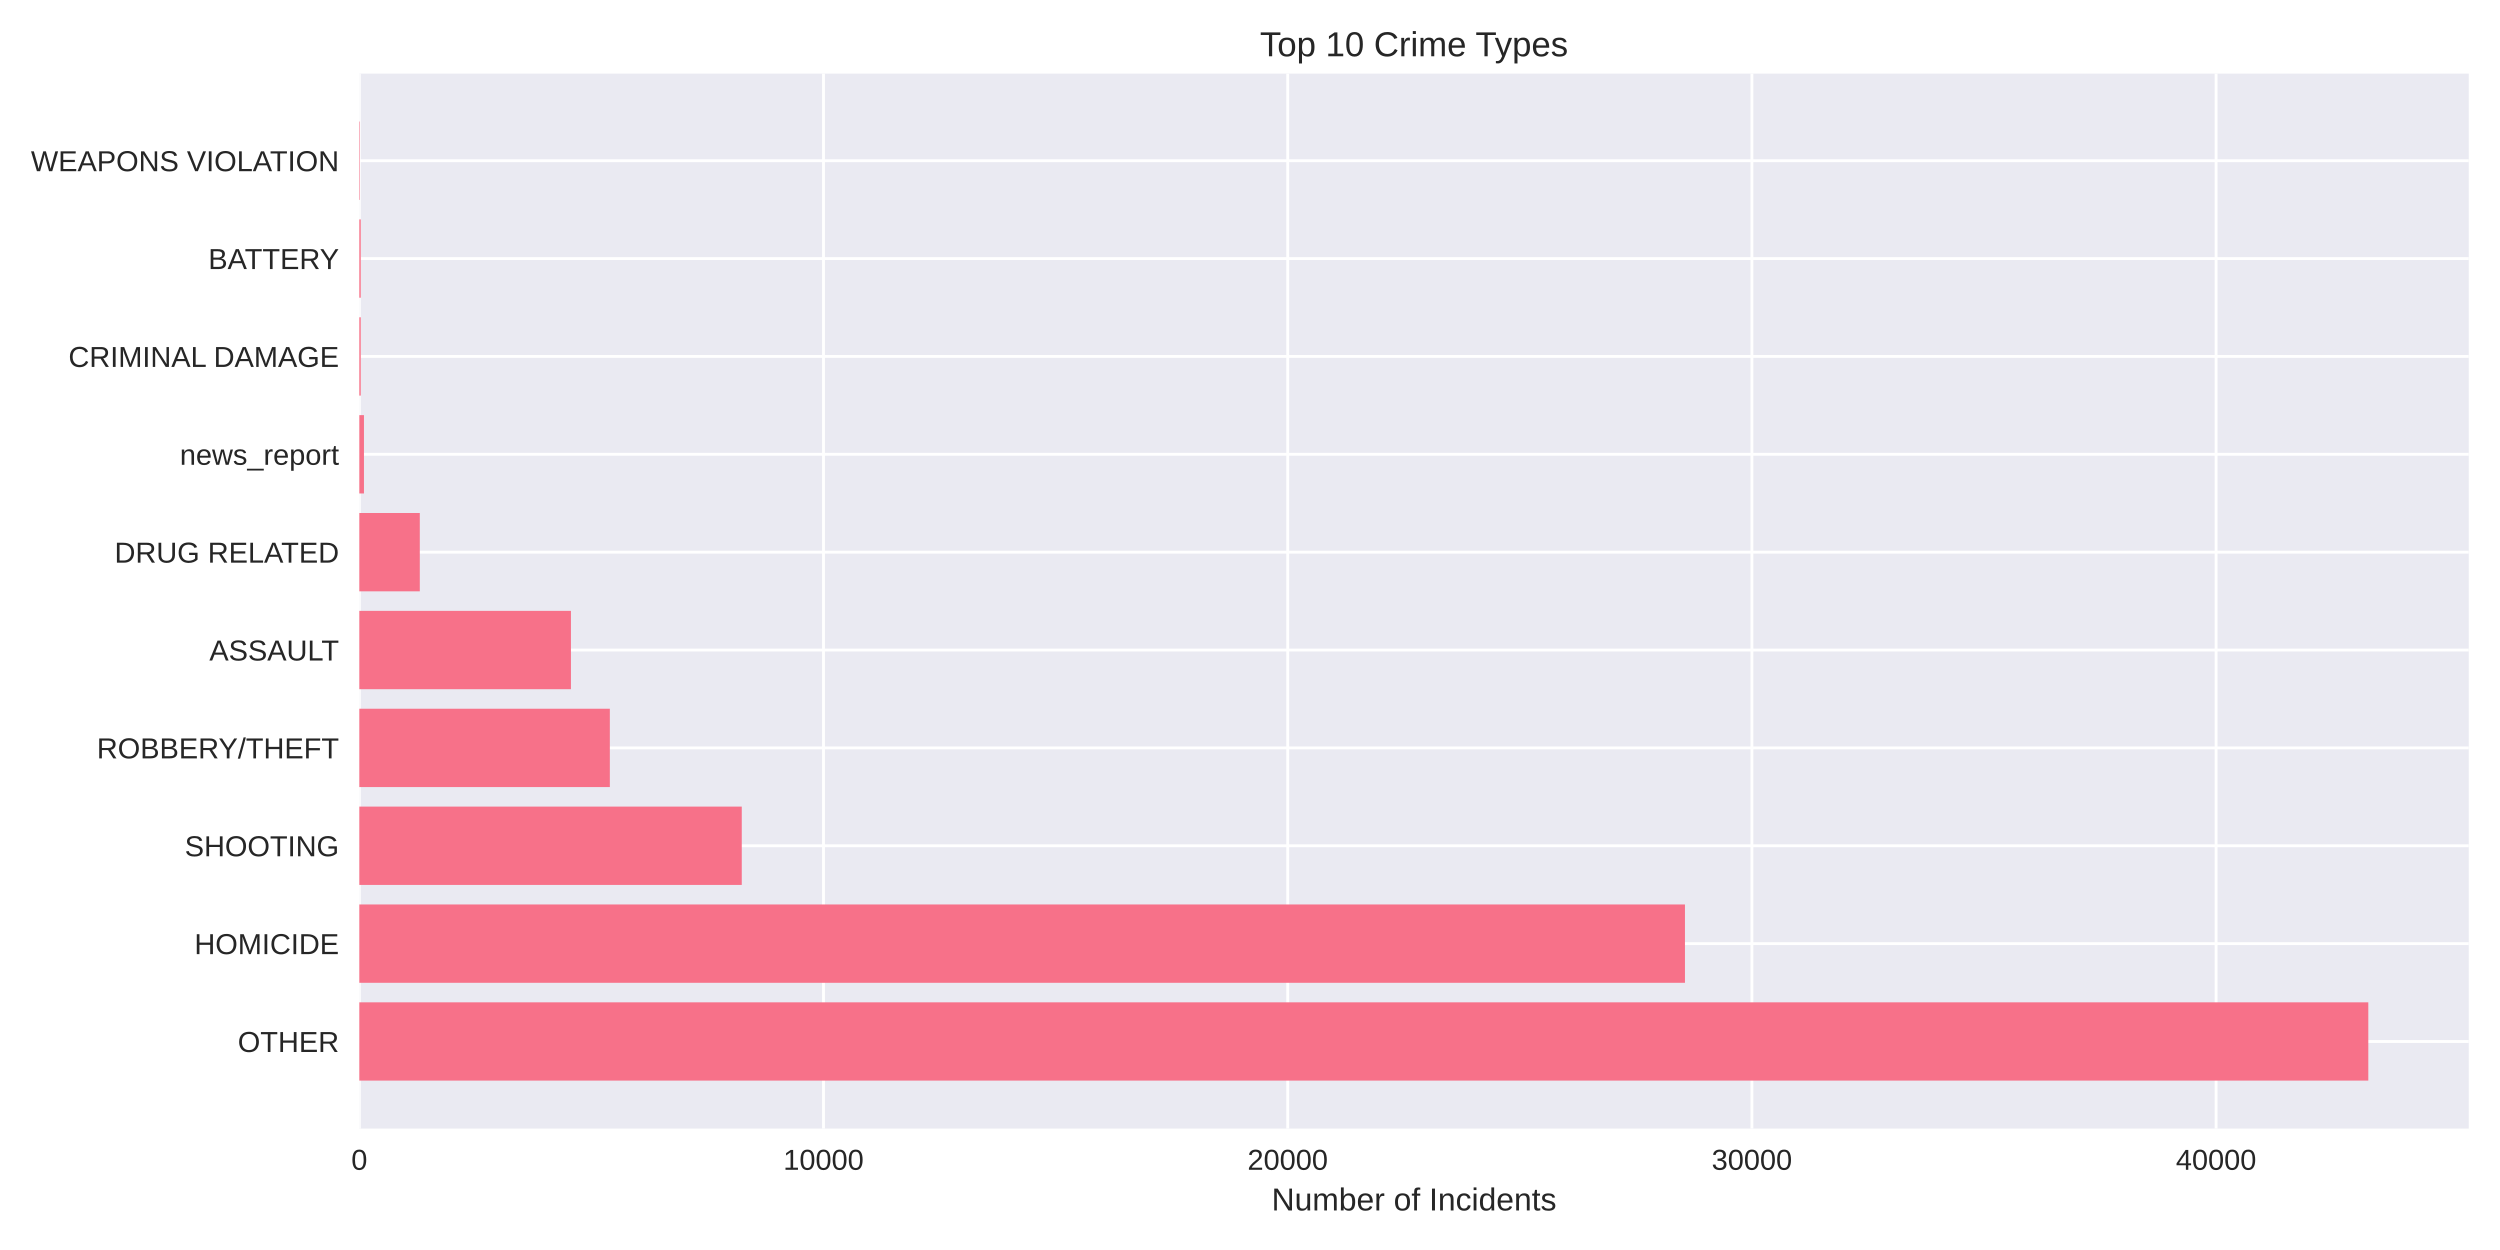
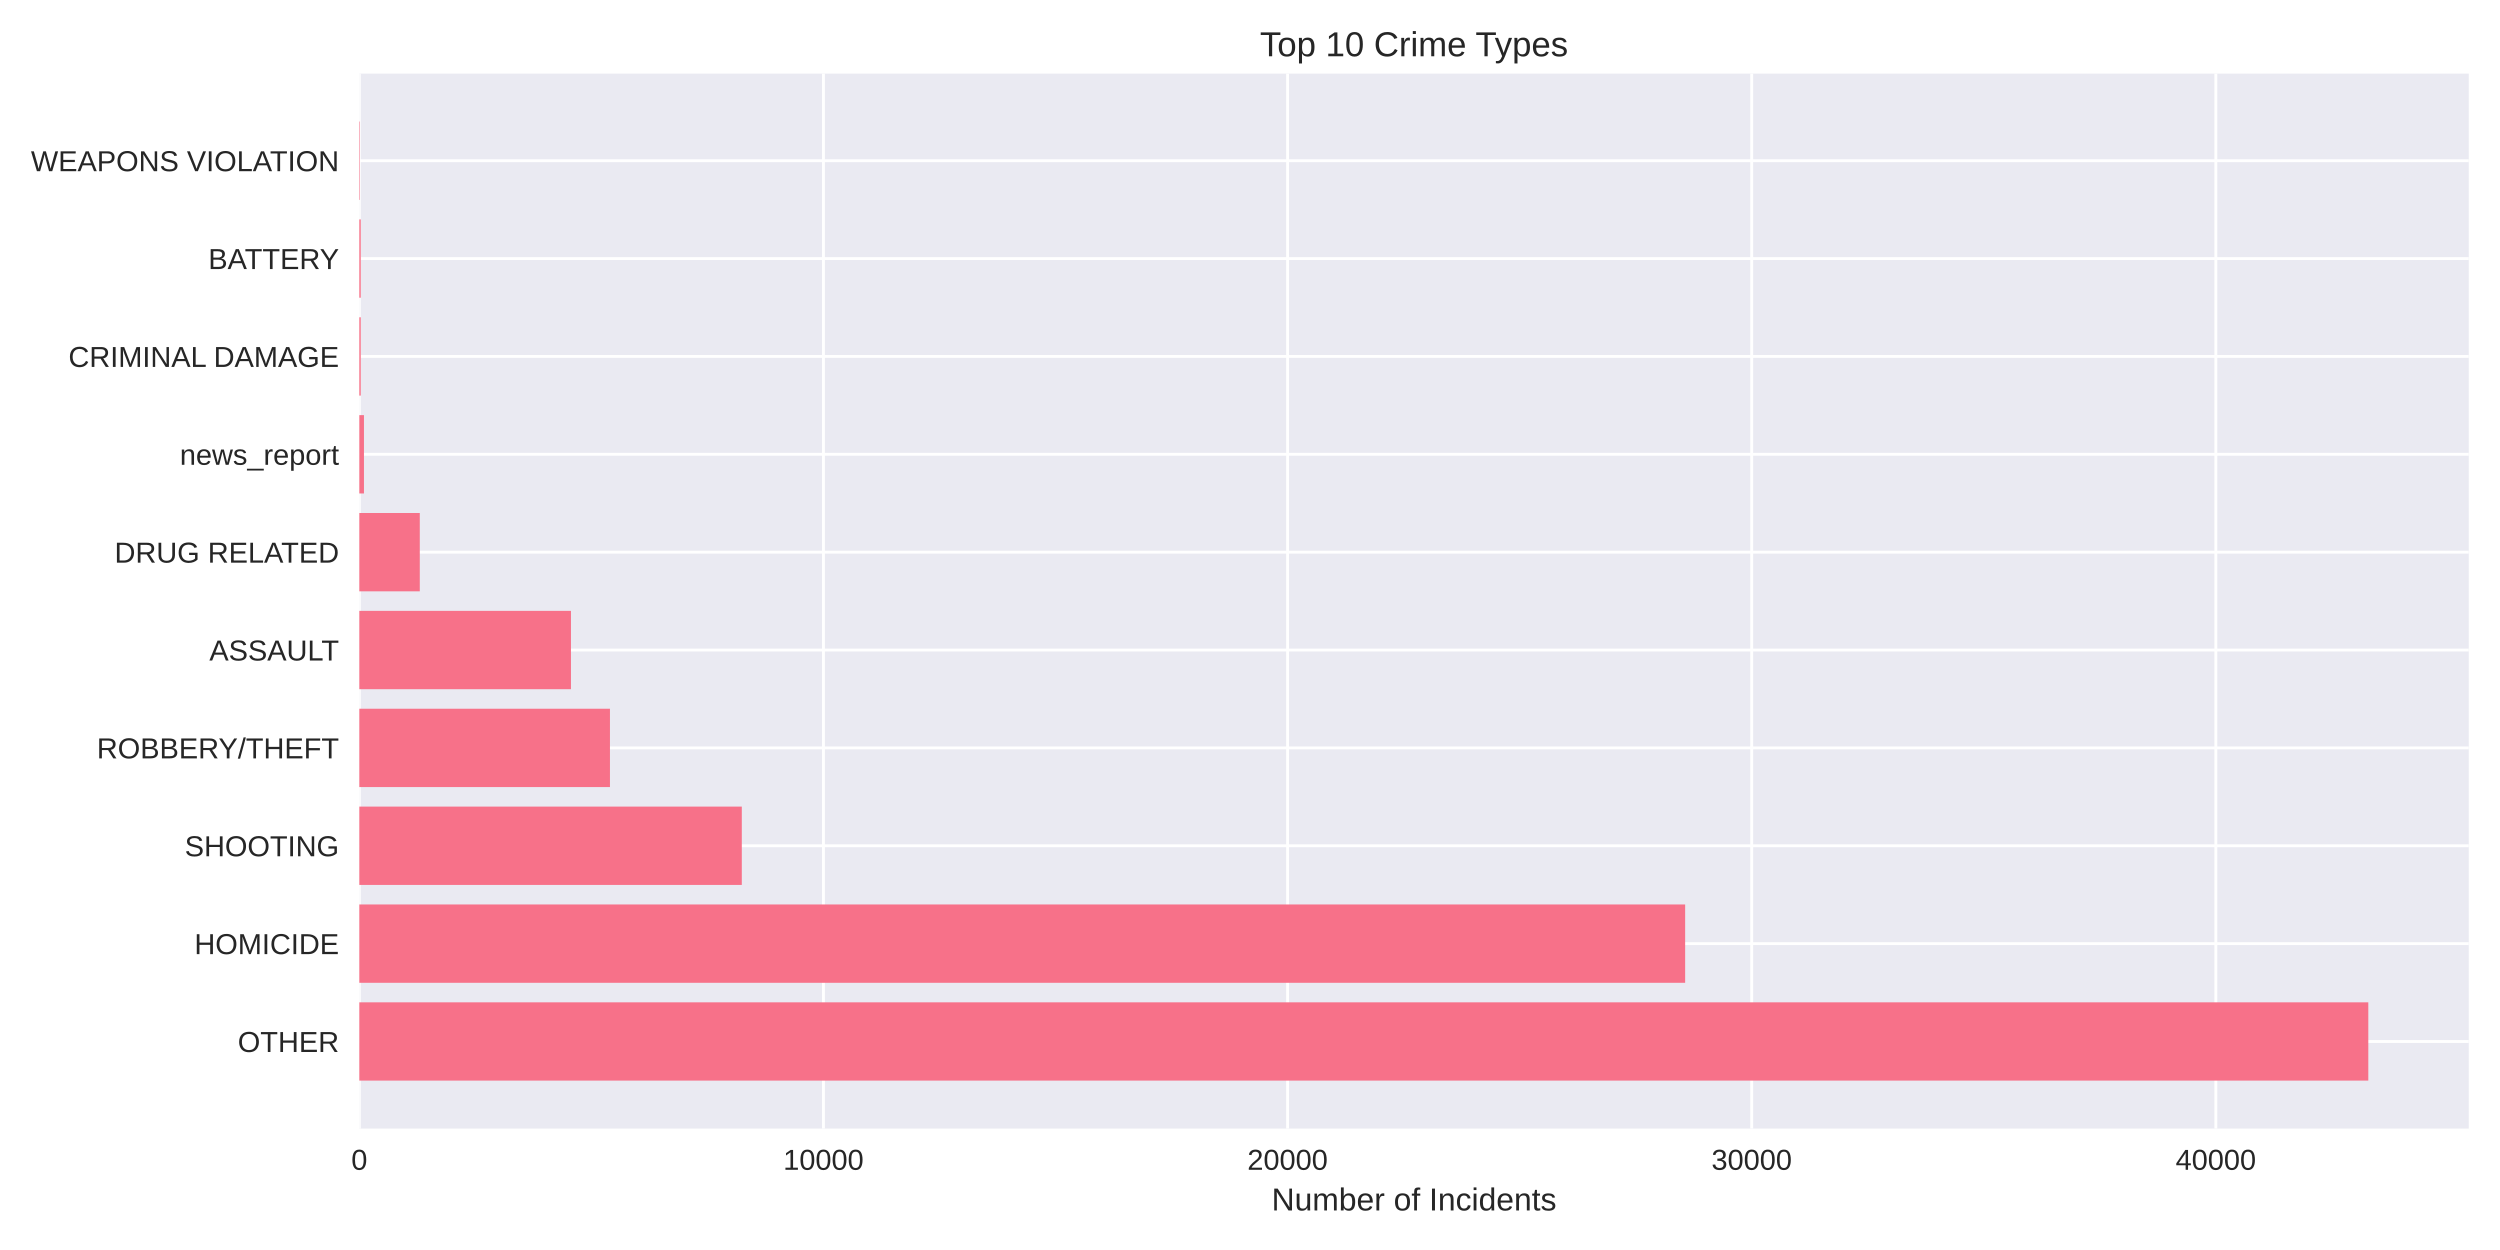
<svg xmlns="http://www.w3.org/2000/svg" width="864pt" height="432pt" viewBox="0 0 864 432" version="1.1">
  <defs>
    <style type="text/css">*{stroke-linejoin: round; stroke-linecap: butt}</style>
  </defs>
  <g id="figure_1">
    <g id="patch_1">
      <path d="M 0 432  L 864 432  L 864 0  L 0 0  z " style="fill: #ffffff" />
    </g>
    <g id="axes_1">
      <g id="patch_2">
        <path d="M 124.18 390.04  L 853.2 390.04  L 853.2 25.44  L 124.18 25.44  z " style="fill: #eaeaf2" />
      </g>
      <g id="matplotlib.axis_1">
        <g id="xtick_1">
          <g id="line2d_1">
-             <path d="M 124.18 390.04  L 124.18 25.44  " clip-path="url(#p182983dbae)" style="fill: none; stroke: #ffffff; stroke-linecap: round" />
+             <path d="M 124.18 390.04  L 124.18 25.44  " clip-path="url(#p3586dbaa53)" style="fill: none; stroke: #ffffff; stroke-linecap: round" />
          </g>
          <g id="line2d_2" />
          <g id="text_1">
            <text style="fill: #262626; font: 10px 'Arial', 'Liberation Sans', 'DejaVu Sans', 'Bitstream Vera Sans', sans-serif; text-anchor: middle" x="124.18" y="404.287" transform="rotate(-0 124.18 404.2869)">0</text>
          </g>
        </g>
        <g id="xtick_2">
          <g id="line2d_3">
-             <path d="M 284.605 390.04  L 284.605 25.44  " clip-path="url(#p182983dbae)" style="fill: none; stroke: #ffffff; stroke-linecap: round" />
+             <path d="M 284.583 390.04  L 284.583 25.44  " clip-path="url(#p3586dbaa53)" style="fill: none; stroke: #ffffff; stroke-linecap: round" />
          </g>
          <g id="line2d_4" />
          <g id="text_2">
-             <text style="fill: #262626; font: 10px 'Arial', 'Liberation Sans', 'DejaVu Sans', 'Bitstream Vera Sans', sans-serif; text-anchor: middle" x="284.605" y="404.287" transform="rotate(-0 284.6053 404.2869)">10000</text>
+             <text style="fill: #262626; font: 10px 'Arial', 'Liberation Sans', 'DejaVu Sans', 'Bitstream Vera Sans', sans-serif; text-anchor: middle" x="284.583" y="404.287" transform="rotate(-0 284.5831 404.2869)">10000</text>
          </g>
        </g>
        <g id="xtick_3">
          <g id="line2d_5">
-             <path d="M 445.031 390.04  L 445.031 25.44  " clip-path="url(#p182983dbae)" style="fill: none; stroke: #ffffff; stroke-linecap: round" />
+             <path d="M 444.986 390.04  L 444.986 25.44  " clip-path="url(#p3586dbaa53)" style="fill: none; stroke: #ffffff; stroke-linecap: round" />
          </g>
          <g id="line2d_6" />
          <g id="text_3">
-             <text style="fill: #262626; font: 10px 'Arial', 'Liberation Sans', 'DejaVu Sans', 'Bitstream Vera Sans', sans-serif; text-anchor: middle" x="445.031" y="404.287" transform="rotate(-0 445.0306 404.2869)">20000</text>
+             <text style="fill: #262626; font: 10px 'Arial', 'Liberation Sans', 'DejaVu Sans', 'Bitstream Vera Sans', sans-serif; text-anchor: middle" x="444.986" y="404.287" transform="rotate(-0 444.9862 404.2869)">20000</text>
          </g>
        </g>
        <g id="xtick_4">
          <g id="line2d_7">
-             <path d="M 605.456 390.04  L 605.456 25.44  " clip-path="url(#p182983dbae)" style="fill: none; stroke: #ffffff; stroke-linecap: round" />
+             <path d="M 605.389 390.04  L 605.389 25.44  " clip-path="url(#p3586dbaa53)" style="fill: none; stroke: #ffffff; stroke-linecap: round" />
          </g>
          <g id="line2d_8" />
          <g id="text_4">
-             <text style="fill: #262626; font: 10px 'Arial', 'Liberation Sans', 'DejaVu Sans', 'Bitstream Vera Sans', sans-serif; text-anchor: middle" x="605.456" y="404.287" transform="rotate(-0 605.456 404.2869)">30000</text>
+             <text style="fill: #262626; font: 10px 'Arial', 'Liberation Sans', 'DejaVu Sans', 'Bitstream Vera Sans', sans-serif; text-anchor: middle" x="605.389" y="404.287" transform="rotate(-0 605.3893 404.2869)">30000</text>
          </g>
        </g>
        <g id="xtick_5">
          <g id="line2d_9">
-             <path d="M 765.881 390.04  L 765.881 25.44  " clip-path="url(#p182983dbae)" style="fill: none; stroke: #ffffff; stroke-linecap: round" />
+             <path d="M 765.792 390.04  L 765.792 25.44  " clip-path="url(#p3586dbaa53)" style="fill: none; stroke: #ffffff; stroke-linecap: round" />
          </g>
          <g id="line2d_10" />
          <g id="text_5">
-             <text style="fill: #262626; font: 10px 'Arial', 'Liberation Sans', 'DejaVu Sans', 'Bitstream Vera Sans', sans-serif; text-anchor: middle" x="765.881" y="404.287" transform="rotate(-0 765.8813 404.2869)">40000</text>
+             <text style="fill: #262626; font: 10px 'Arial', 'Liberation Sans', 'DejaVu Sans', 'Bitstream Vera Sans', sans-serif; text-anchor: middle" x="765.792" y="404.287" transform="rotate(-0 765.7923 404.2869)">40000</text>
          </g>
        </g>
        <g id="text_6">
          <text style="fill: #262626; font: 11px 'Arial', 'Liberation Sans', 'DejaVu Sans', 'Bitstream Vera Sans', sans-serif; text-anchor: middle" x="488.69" y="418.333" transform="rotate(-0 488.69 418.3334)">Number of Incidents</text>
        </g>
      </g>
      <g id="matplotlib.axis_2">
        <g id="ytick_1">
          <g id="line2d_11">
-             <path d="M 124.18 359.939  L 853.2 359.939  " clip-path="url(#p182983dbae)" style="fill: none; stroke: #ffffff; stroke-linecap: round" />
+             <path d="M 124.18 359.939  L 853.2 359.939  " clip-path="url(#p3586dbaa53)" style="fill: none; stroke: #ffffff; stroke-linecap: round" />
          </g>
          <g id="line2d_12" />
          <g id="text_7">
            <text style="fill: #262626; font: 10px 'Arial', 'Liberation Sans', 'DejaVu Sans', 'Bitstream Vera Sans', sans-serif; text-anchor: end" x="117.18" y="363.562" transform="rotate(-0 117.18 363.562)">OTHER</text>
          </g>
        </g>
        <g id="ytick_2">
          <g id="line2d_13">
-             <path d="M 124.18 326.117  L 853.2 326.117  " clip-path="url(#p182983dbae)" style="fill: none; stroke: #ffffff; stroke-linecap: round" />
+             <path d="M 124.18 326.117  L 853.2 326.117  " clip-path="url(#p3586dbaa53)" style="fill: none; stroke: #ffffff; stroke-linecap: round" />
          </g>
          <g id="line2d_14" />
          <g id="text_8">
            <text style="fill: #262626; font: 10px 'Arial', 'Liberation Sans', 'DejaVu Sans', 'Bitstream Vera Sans', sans-serif; text-anchor: end" x="117.18" y="329.74" transform="rotate(-0 117.18 329.7401)">HOMICIDE</text>
          </g>
        </g>
        <g id="ytick_3">
          <g id="line2d_15">
-             <path d="M 124.18 292.295  L 853.2 292.295  " clip-path="url(#p182983dbae)" style="fill: none; stroke: #ffffff; stroke-linecap: round" />
+             <path d="M 124.18 292.295  L 853.2 292.295  " clip-path="url(#p3586dbaa53)" style="fill: none; stroke: #ffffff; stroke-linecap: round" />
          </g>
          <g id="line2d_16" />
          <g id="text_9">
            <text style="fill: #262626; font: 10px 'Arial', 'Liberation Sans', 'DejaVu Sans', 'Bitstream Vera Sans', sans-serif; text-anchor: end" x="117.18" y="295.918" transform="rotate(-0 117.18 295.9182)">SHOOTING</text>
          </g>
        </g>
        <g id="ytick_4">
          <g id="line2d_17">
-             <path d="M 124.18 258.473  L 853.2 258.473  " clip-path="url(#p182983dbae)" style="fill: none; stroke: #ffffff; stroke-linecap: round" />
+             <path d="M 124.18 258.473  L 853.2 258.473  " clip-path="url(#p3586dbaa53)" style="fill: none; stroke: #ffffff; stroke-linecap: round" />
          </g>
          <g id="line2d_18" />
          <g id="text_10">
            <text style="fill: #262626; font: 10px 'Arial', 'Liberation Sans', 'DejaVu Sans', 'Bitstream Vera Sans', sans-serif; text-anchor: end" x="117.18" y="262.096" transform="rotate(-0 117.18 262.0963)">ROBBERY/THEFT</text>
          </g>
        </g>
        <g id="ytick_5">
          <g id="line2d_19">
-             <path d="M 124.18 224.651  L 853.2 224.651  " clip-path="url(#p182983dbae)" style="fill: none; stroke: #ffffff; stroke-linecap: round" />
+             <path d="M 124.18 224.651  L 853.2 224.651  " clip-path="url(#p3586dbaa53)" style="fill: none; stroke: #ffffff; stroke-linecap: round" />
          </g>
          <g id="line2d_20" />
          <g id="text_11">
            <text style="fill: #262626; font: 10px 'Arial', 'Liberation Sans', 'DejaVu Sans', 'Bitstream Vera Sans', sans-serif; text-anchor: end" x="117.18" y="228.274" transform="rotate(-0 117.18 228.2744)">ASSAULT</text>
          </g>
        </g>
        <g id="ytick_6">
          <g id="line2d_21">
-             <path d="M 124.18 190.829  L 853.2 190.829  " clip-path="url(#p182983dbae)" style="fill: none; stroke: #ffffff; stroke-linecap: round" />
+             <path d="M 124.18 190.829  L 853.2 190.829  " clip-path="url(#p3586dbaa53)" style="fill: none; stroke: #ffffff; stroke-linecap: round" />
          </g>
          <g id="line2d_22" />
          <g id="text_12">
            <text style="fill: #262626; font: 10px 'Arial', 'Liberation Sans', 'DejaVu Sans', 'Bitstream Vera Sans', sans-serif; text-anchor: end" x="117.18" y="194.452" transform="rotate(-0 117.18 194.4525)">DRUG RELATED</text>
          </g>
        </g>
        <g id="ytick_7">
          <g id="line2d_23">
-             <path d="M 124.18 157.007  L 853.2 157.007  " clip-path="url(#p182983dbae)" style="fill: none; stroke: #ffffff; stroke-linecap: round" />
+             <path d="M 124.18 157.007  L 853.2 157.007  " clip-path="url(#p3586dbaa53)" style="fill: none; stroke: #ffffff; stroke-linecap: round" />
          </g>
          <g id="line2d_24" />
          <g id="text_13">
            <text style="fill: #262626; font: 10px 'Arial', 'Liberation Sans', 'DejaVu Sans', 'Bitstream Vera Sans', sans-serif; text-anchor: end" x="117.18" y="160.631" transform="rotate(-0 117.18 160.6306)">news_report</text>
          </g>
        </g>
        <g id="ytick_8">
          <g id="line2d_25">
-             <path d="M 124.18 123.185  L 853.2 123.185  " clip-path="url(#p182983dbae)" style="fill: none; stroke: #ffffff; stroke-linecap: round" />
+             <path d="M 124.18 123.185  L 853.2 123.185  " clip-path="url(#p3586dbaa53)" style="fill: none; stroke: #ffffff; stroke-linecap: round" />
          </g>
          <g id="line2d_26" />
          <g id="text_14">
            <text style="fill: #262626; font: 10px 'Arial', 'Liberation Sans', 'DejaVu Sans', 'Bitstream Vera Sans', sans-serif; text-anchor: end" x="117.18" y="126.809" transform="rotate(-0 117.18 126.8087)">CRIMINAL DAMAGE</text>
          </g>
        </g>
        <g id="ytick_9">
          <g id="line2d_27">
-             <path d="M 124.18 89.363  L 853.2 89.363  " clip-path="url(#p182983dbae)" style="fill: none; stroke: #ffffff; stroke-linecap: round" />
+             <path d="M 124.18 89.363  L 853.2 89.363  " clip-path="url(#p3586dbaa53)" style="fill: none; stroke: #ffffff; stroke-linecap: round" />
          </g>
          <g id="line2d_28" />
          <g id="text_15">
            <text style="fill: #262626; font: 10px 'Arial', 'Liberation Sans', 'DejaVu Sans', 'Bitstream Vera Sans', sans-serif; text-anchor: end" x="117.18" y="92.987" transform="rotate(-0 117.18 92.98681)">BATTERY</text>
          </g>
        </g>
        <g id="ytick_10">
          <g id="line2d_29">
-             <path d="M 124.18 55.541  L 853.2 55.541  " clip-path="url(#p182983dbae)" style="fill: none; stroke: #ffffff; stroke-linecap: round" />
+             <path d="M 124.18 55.541  L 853.2 55.541  " clip-path="url(#p3586dbaa53)" style="fill: none; stroke: #ffffff; stroke-linecap: round" />
          </g>
          <g id="line2d_30" />
          <g id="text_16">
            <text style="fill: #262626; font: 10px 'Arial', 'Liberation Sans', 'DejaVu Sans', 'Bitstream Vera Sans', sans-serif; text-anchor: end" x="117.18" y="59.165" transform="rotate(-0 117.18 59.16492)">WEAPONS VIOLATION</text>
          </g>
        </g>
      </g>
      <g id="patch_3">
-         <path d="M 124.18 373.467  L 818.485 373.467  L 818.485 346.41  L 124.18 346.41  z " clip-path="url(#p182983dbae)" style="fill: #f77189" />
+         <path d="M 124.18 373.467  L 818.485 373.467  L 818.485 346.41  L 124.18 346.41  z " clip-path="url(#p3586dbaa53)" style="fill: #f77189" />
      </g>
      <g id="patch_4">
-         <path d="M 124.18 339.645  L 582.323 339.645  L 582.323 312.588  L 124.18 312.588  z " clip-path="url(#p182983dbae)" style="fill: #f77189" />
+         <path d="M 124.18 339.645  L 582.387 339.645  L 582.387 312.588  L 124.18 312.588  z " clip-path="url(#p3586dbaa53)" style="fill: #f77189" />
      </g>
      <g id="patch_5">
-         <path d="M 124.18 305.823  L 256.354 305.823  L 256.354 278.766  L 124.18 278.766  z " clip-path="url(#p182983dbae)" style="fill: #f77189" />
+         <path d="M 124.18 305.823  L 256.368 305.823  L 256.368 278.766  L 124.18 278.766  z " clip-path="url(#p3586dbaa53)" style="fill: #f77189" />
      </g>
      <g id="patch_6">
-         <path d="M 124.18 272.002  L 210.762 272.002  L 210.762 244.944  L 124.18 244.944  z " clip-path="url(#p182983dbae)" style="fill: #f77189" />
+         <path d="M 124.18 272.002  L 210.798 272.002  L 210.798 244.944  L 124.18 244.944  z " clip-path="url(#p3586dbaa53)" style="fill: #f77189" />
      </g>
      <g id="patch_7">
-         <path d="M 124.18 238.18  L 197.318 238.18  L 197.318 211.122  L 124.18 211.122  z " clip-path="url(#p182983dbae)" style="fill: #f77189" />
+         <path d="M 124.18 238.18  L 197.324 238.18  L 197.324 211.122  L 124.18 211.122  z " clip-path="url(#p3586dbaa53)" style="fill: #f77189" />
      </g>
      <g id="patch_8">
-         <path d="M 124.18 204.358  L 145.083 204.358  L 145.083 177.3  L 124.18 177.3  z " clip-path="url(#p182983dbae)" style="fill: #f77189" />
+         <path d="M 124.18 204.358  L 145.081 204.358  L 145.081 177.3  L 124.18 177.3  z " clip-path="url(#p3586dbaa53)" style="fill: #f77189" />
      </g>
      <g id="patch_9">
-         <path d="M 124.18 170.536  L 125.784 170.536  L 125.784 143.478  L 124.18 143.478  z " clip-path="url(#p182983dbae)" style="fill: #f77189" />
+         <path d="M 124.18 170.536  L 125.784 170.536  L 125.784 143.478  L 124.18 143.478  z " clip-path="url(#p3586dbaa53)" style="fill: #f77189" />
      </g>
      <g id="patch_10">
-         <path d="M 124.18 136.714  L 124.677 136.714  L 124.677 109.657  L 124.18 109.657  z " clip-path="url(#p182983dbae)" style="fill: #f77189" />
+         <path d="M 124.18 136.714  L 124.677 136.714  L 124.677 109.657  L 124.18 109.657  z " clip-path="url(#p3586dbaa53)" style="fill: #f77189" />
      </g>
      <g id="patch_11">
-         <path d="M 124.18 102.892  L 124.677 102.892  L 124.677 75.835  L 124.18 75.835  z " clip-path="url(#p182983dbae)" style="fill: #f77189" />
+         <path d="M 124.18 102.892  L 124.677 102.892  L 124.677 75.835  L 124.18 75.835  z " clip-path="url(#p3586dbaa53)" style="fill: #f77189" />
      </g>
      <g id="patch_12">
-         <path d="M 124.18 69.07  L 124.356 69.07  L 124.356 42.013  L 124.18 42.013  z " clip-path="url(#p182983dbae)" style="fill: #f77189" />
+         <path d="M 124.18 69.07  L 124.356 69.07  L 124.356 42.013  L 124.18 42.013  z " clip-path="url(#p3586dbaa53)" style="fill: #f77189" />
      </g>
      <g id="patch_13">
        <path d="M 124.18 390.04  L 124.18 25.44  " style="fill: none" />
      </g>
      <g id="patch_14">
        <path d="M 853.2 390.04  L 853.2 25.44  " style="fill: none" />
      </g>
      <g id="patch_15">
        <path d="M 124.18 390.04  L 853.2 390.04  " style="fill: none" />
      </g>
      <g id="patch_16">
        <path d="M 124.18 25.44  L 853.2 25.44  " style="fill: none" />
      </g>
      <g id="text_17">
        <text style="fill: #262626; font: 12px 'Arial', 'Liberation Sans', 'DejaVu Sans', 'Bitstream Vera Sans', sans-serif; text-anchor: middle" x="488.69" y="19.44" transform="rotate(-0 488.69 19.44)">Top 10 Crime Types</text>
      </g>
    </g>
  </g>
  <defs>
-     <clipPath id="p182983dbae">
+     <clipPath id="p3586dbaa53">
      <rect x="124.18" y="25.44" width="729.02" height="364.6" />
    </clipPath>
  </defs>
</svg>
